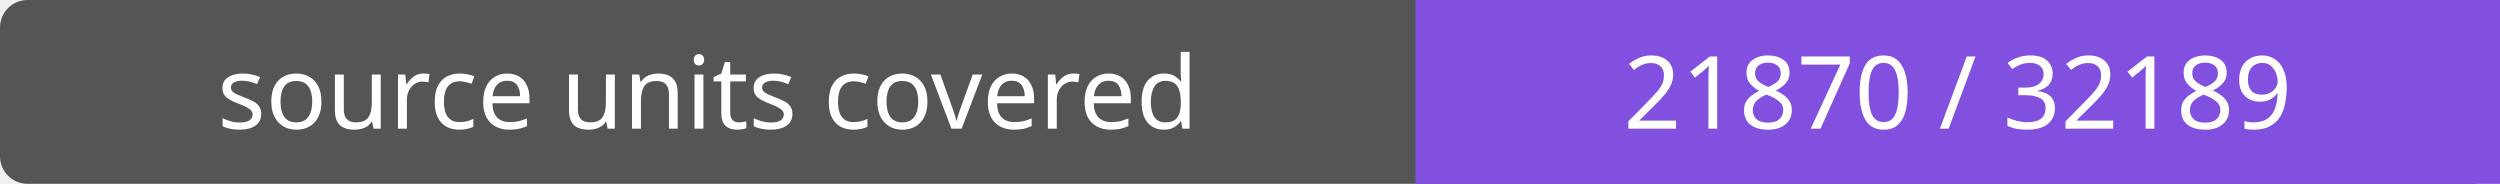
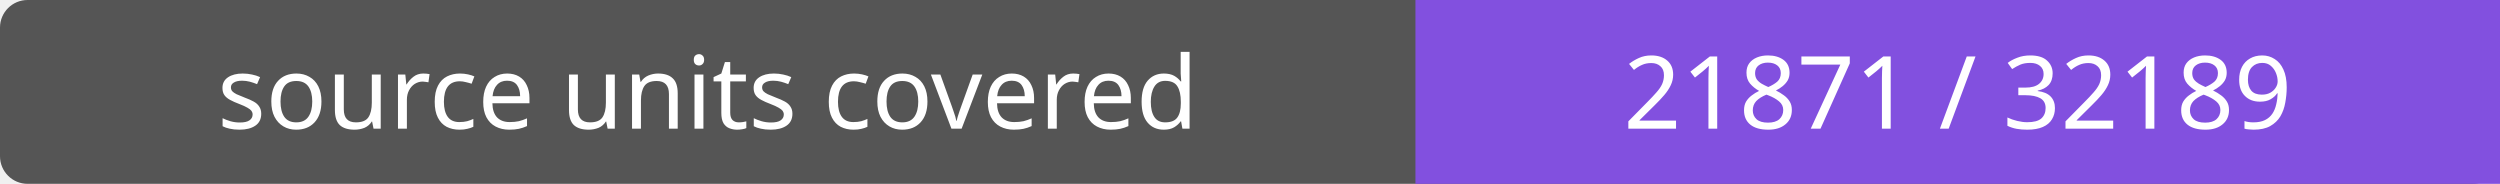
- <svg xmlns="http://www.w3.org/2000/svg" width="272" height="20" role="img" aria-label="source units covered: 21870 / 32189">
+ <svg xmlns="http://www.w3.org/2000/svg" width="272" height="20" role="img" aria-label="source units covered: 21871 / 32189">
  <rect width="272" height="20" rx="3" fill="#555" />
  <path fill="#8250df" d="M154 0h118v20H154z" />
  <g fill="#fff" text-anchor="middle" font-family="Verdana,sans-serif" font-size="11">
    <text x="77.0" y="14">source units covered</text>
-     <text x="213.0" y="14">21870 / 32189</text>
+     <text x="213.0" y="14">21871 / 32189</text>
  </g>
</svg>
